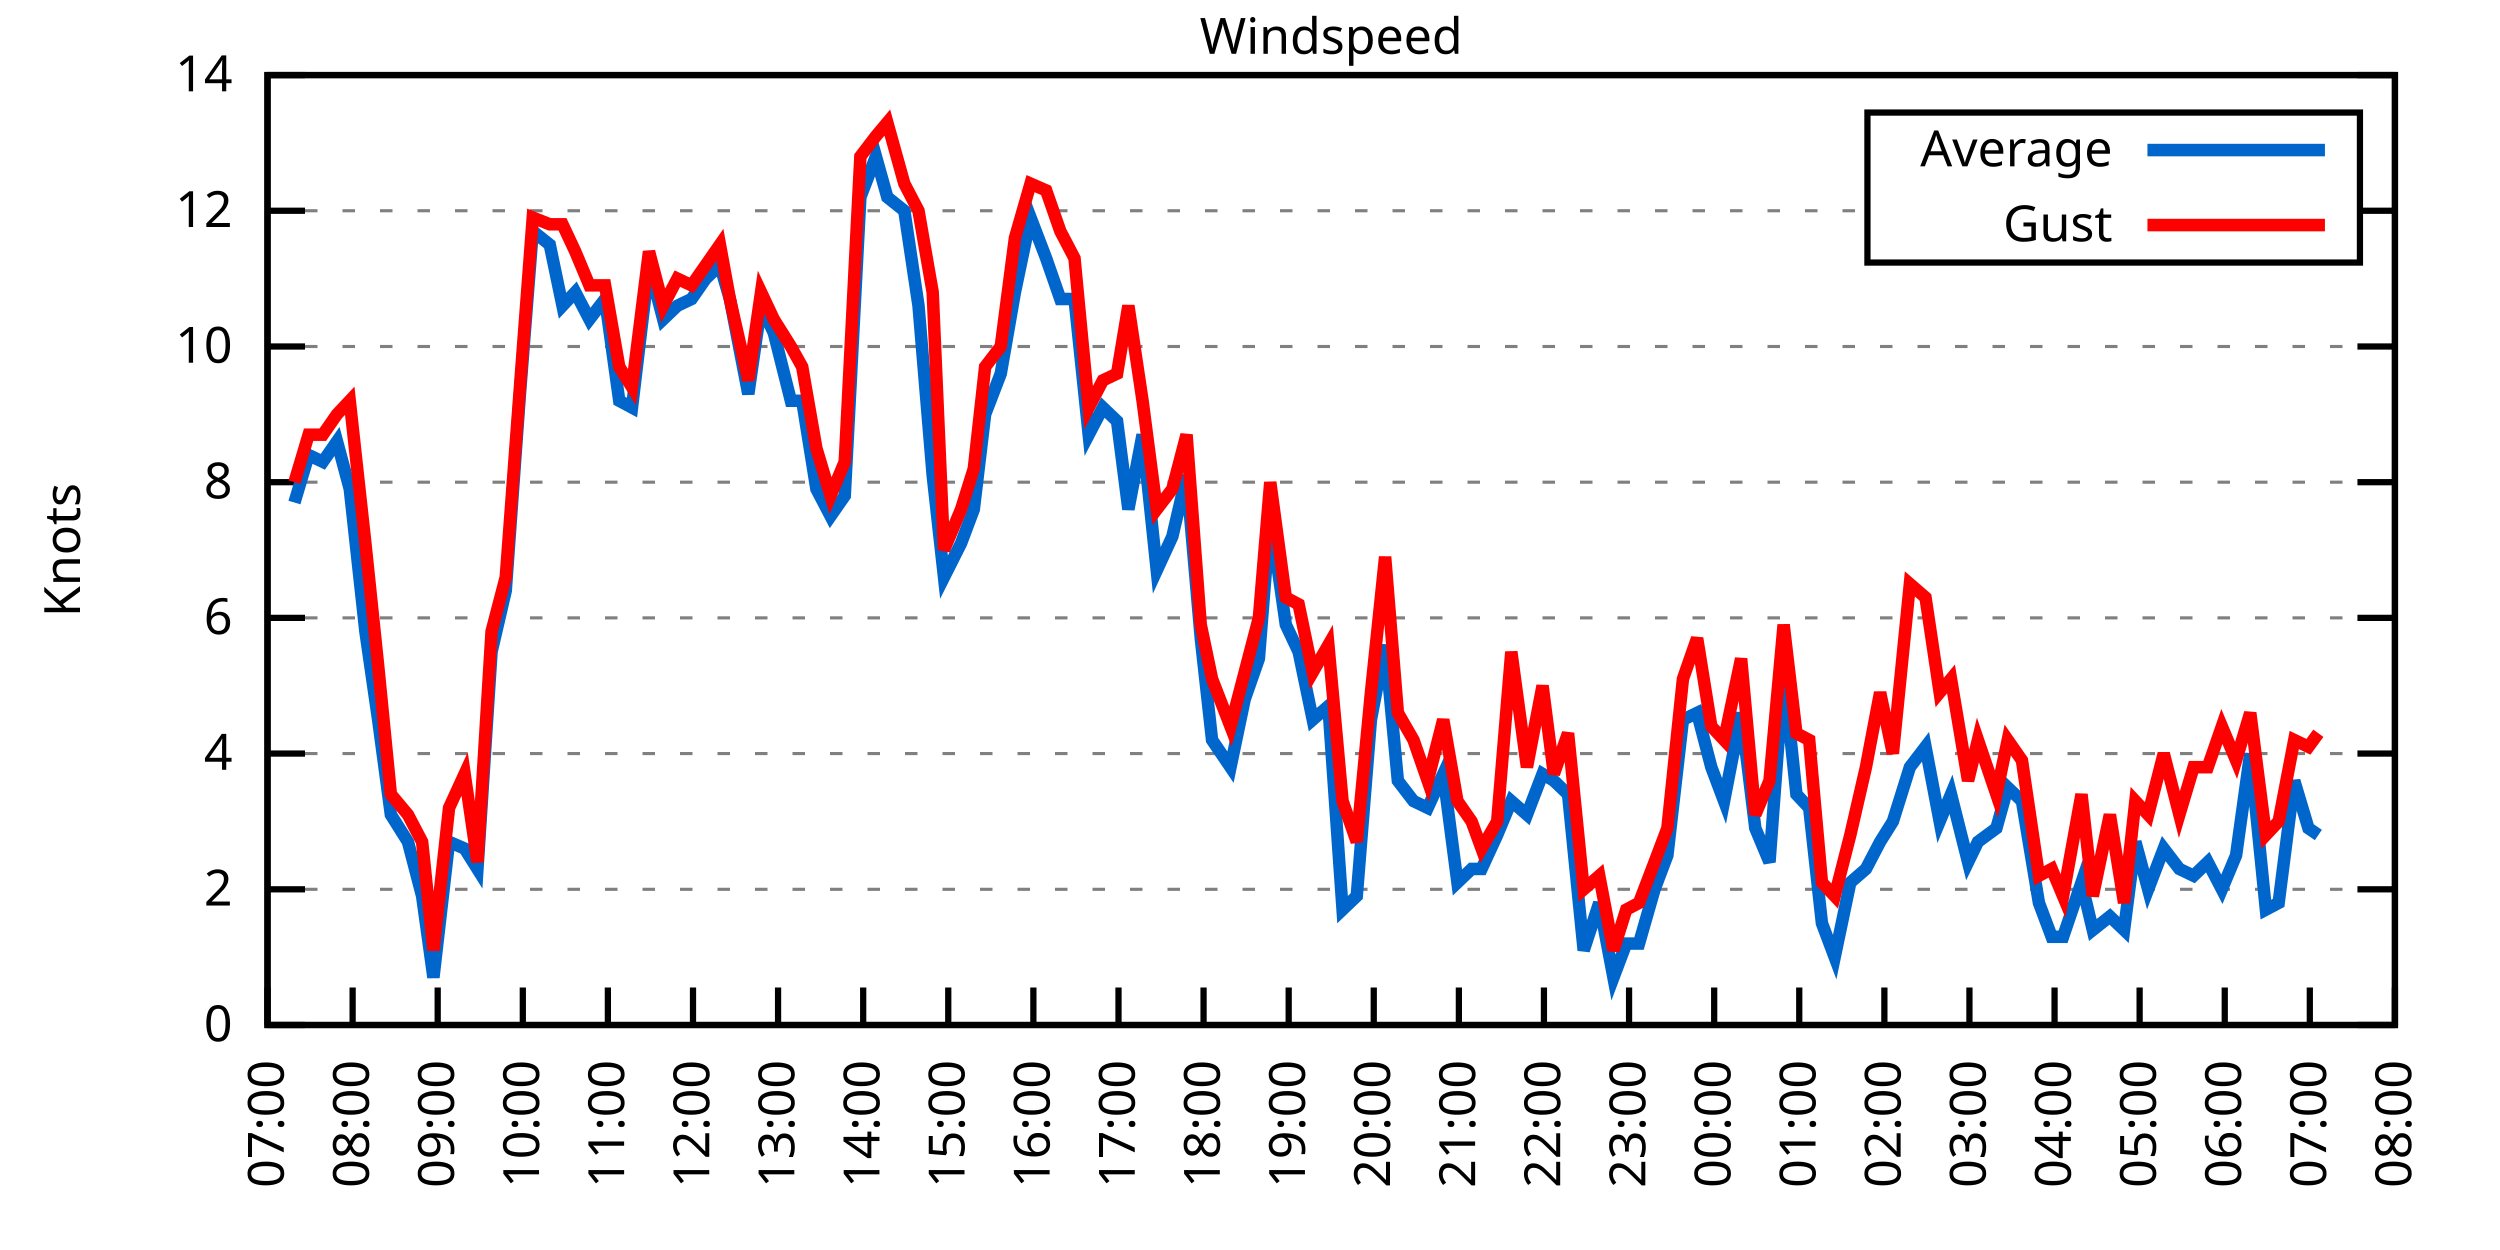
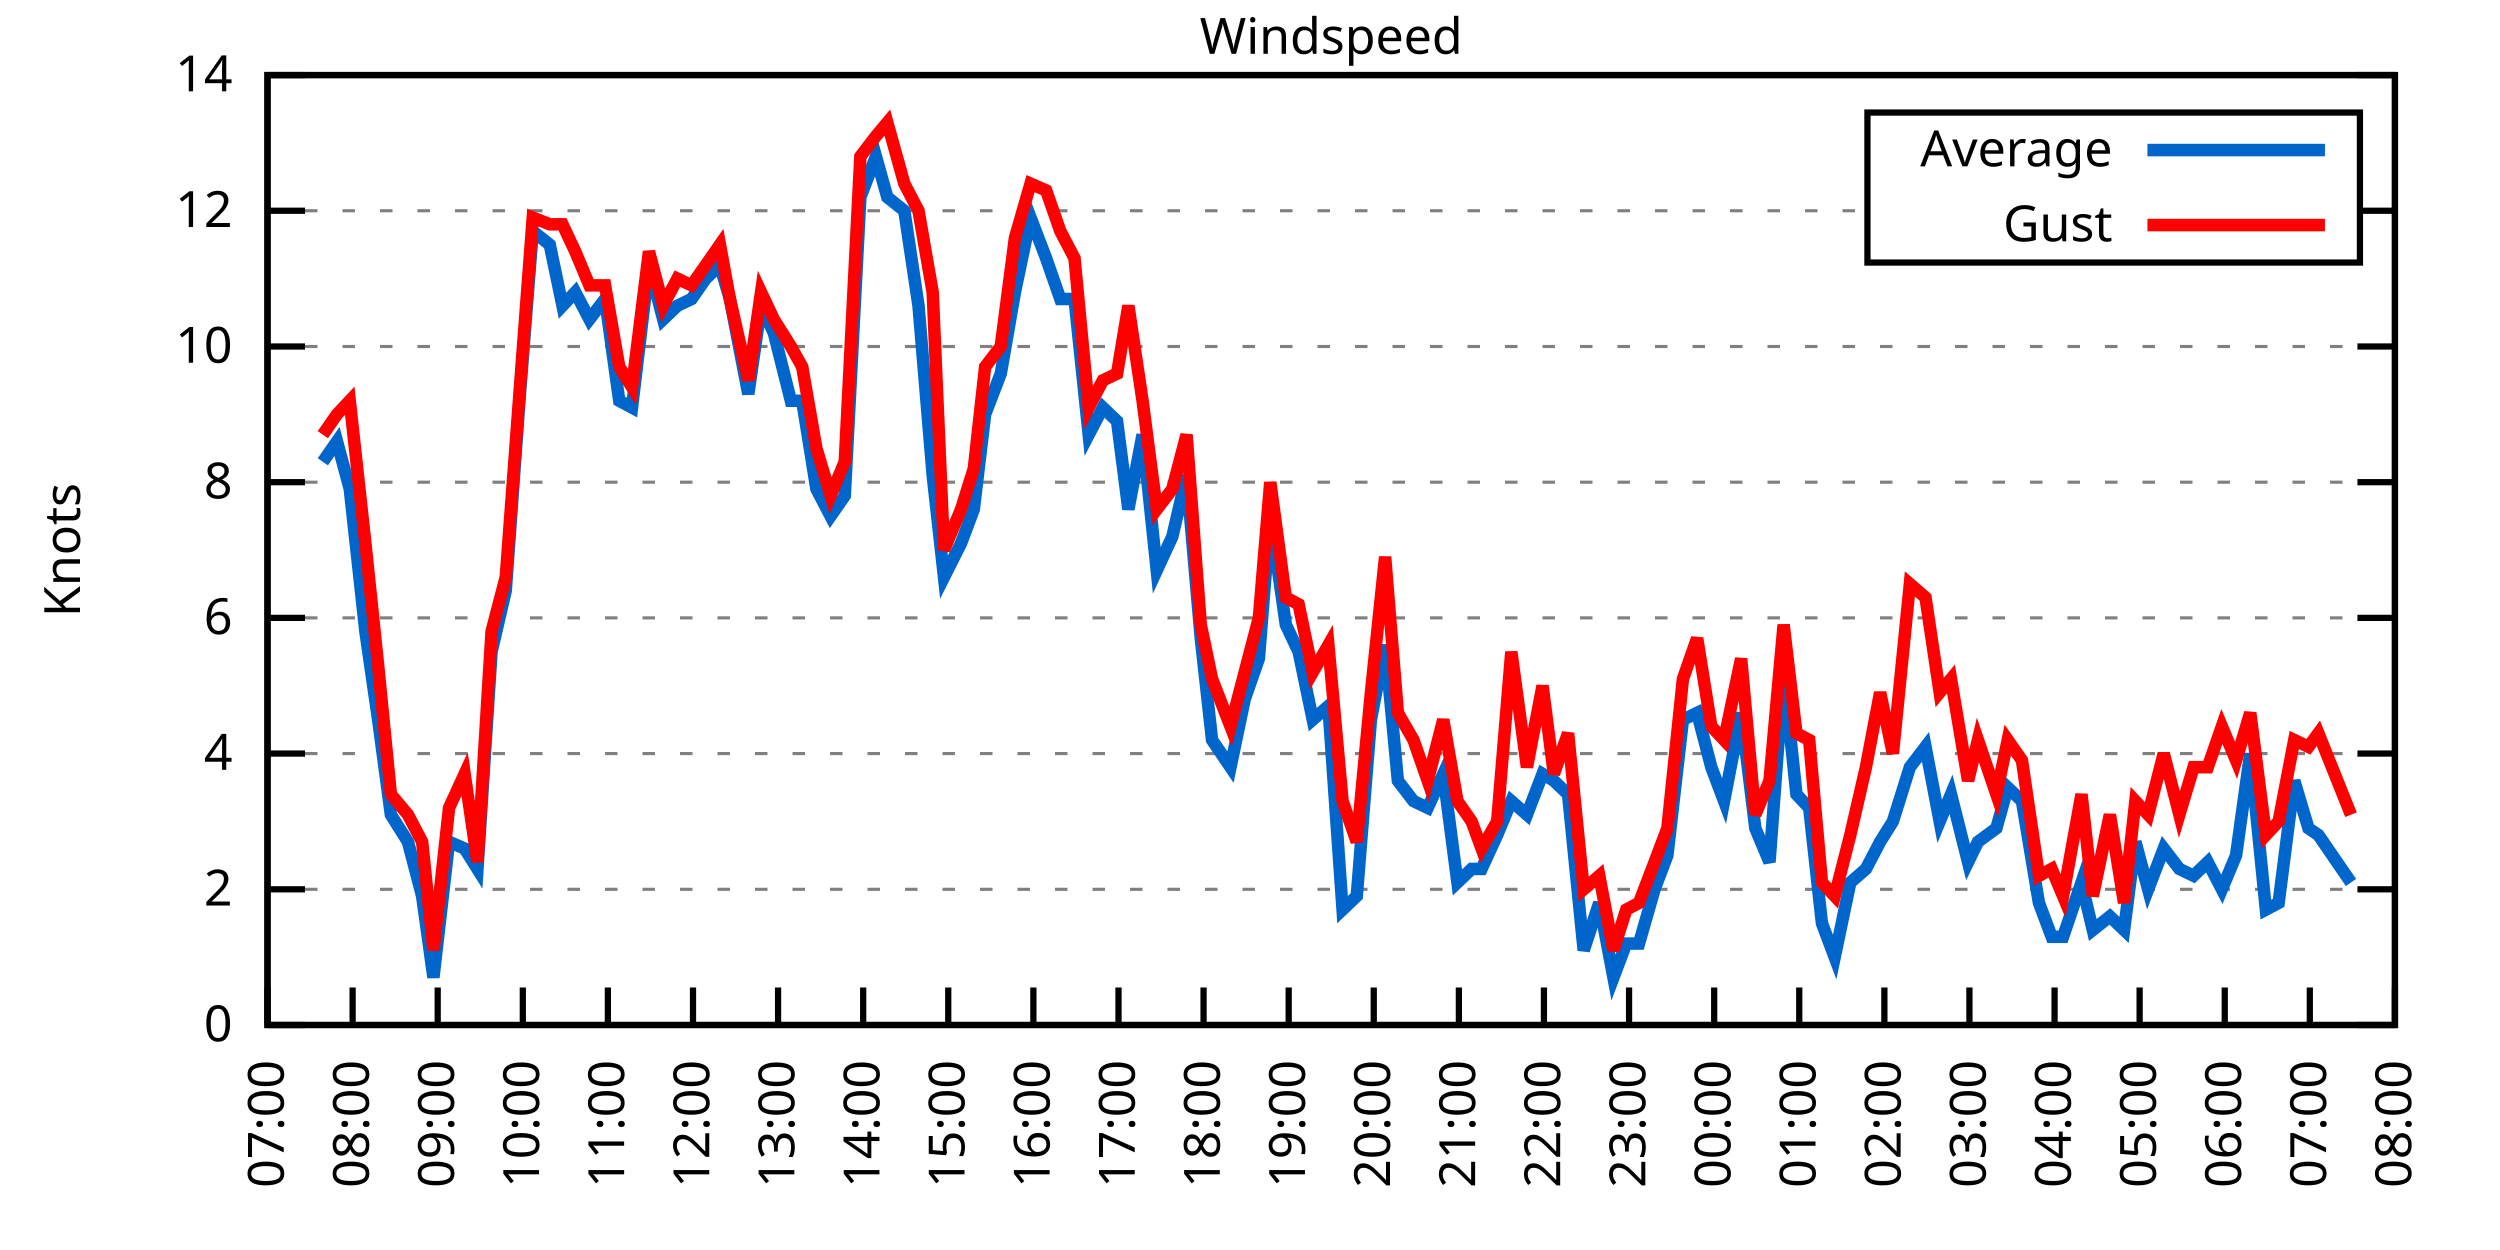
<svg xmlns="http://www.w3.org/2000/svg" xmlns:xlink="http://www.w3.org/1999/xlink" width="400" height="200" viewBox="0 0 400 200">
  <g id="gnuplot_canvas">
    <rect x="0" y="0" width="400" height="200" fill="none" />
    <defs>
      <circle id="gpDot" r="0.5" stroke-width="0.5" stroke="currentColor" />
      <path id="gpPt0" stroke-width="0.333" stroke="currentColor" d="M-1,0 h2 M0,-1 v2" />
      <path id="gpPt1" stroke-width="0.333" stroke="currentColor" d="M-1,-1 L1,1 M1,-1 L-1,1" />
      <path id="gpPt2" stroke-width="0.333" stroke="currentColor" d="M-1,0 L1,0 M0,-1 L0,1 M-1,-1 L1,1 M-1,1 L1,-1" />
      <rect id="gpPt3" stroke-width="0.333" stroke="currentColor" x="-1" y="-1" width="2" height="2" />
      <rect id="gpPt4" stroke-width="0.333" stroke="currentColor" fill="currentColor" x="-1" y="-1" width="2" height="2" />
      <circle id="gpPt5" stroke-width="0.333" stroke="currentColor" cx="0" cy="0" r="1" />
      <use xlink:href="#gpPt5" id="gpPt6" fill="currentColor" stroke="none" />
      <path id="gpPt7" stroke-width="0.333" stroke="currentColor" d="M0,-1.33 L-1.33,0.67 L1.33,0.67 z" />
      <use xlink:href="#gpPt7" id="gpPt8" fill="currentColor" stroke="none" />
      <use xlink:href="#gpPt7" id="gpPt9" stroke="currentColor" transform="rotate(180)" />
      <use xlink:href="#gpPt9" id="gpPt10" fill="currentColor" stroke="none" />
      <use xlink:href="#gpPt3" id="gpPt11" stroke="currentColor" transform="rotate(45)" />
      <use xlink:href="#gpPt11" id="gpPt12" fill="currentColor" stroke="none" />
      <path id="gpPt13" stroke-width="0.333" stroke="currentColor" d="M0,1.330 L1.265,0.411 L0.782,-1.067 L-0.782,-1.076 L-1.265,0.411 z" />
      <use xlink:href="#gpPt13" id="gpPt14" fill="currentColor" stroke="none" />
      <filter id="textbox" filterUnits="objectBoundingBox" x="0" y="0" height="1" width="1">
        <feFlood flood-color="white" flood-opacity="1" result="bgnd" />
        <feComposite in="SourceGraphic" in2="bgnd" operator="atop" />
      </filter>
      <filter id="greybox" filterUnits="objectBoundingBox" x="0" y="0" height="1" width="1">
        <feFlood flood-color="lightgrey" flood-opacity="1" result="grey" />
        <feComposite in="SourceGraphic" in2="grey" operator="atop" />
      </filter>
    </defs>
    <g fill="none" color="white" stroke="currentColor" stroke-width="1.00" stroke-linecap="butt" stroke-linejoin="miter">
</g>
    <g fill="none" color="black" stroke="currentColor" stroke-width="1.00" stroke-linecap="butt" stroke-linejoin="miter">
      <g stroke="none" shape-rendering="crispEdges">
        <polygon fill="rgb(255, 255, 255)" points="42.80,164.00 383.18,164.00 383.18,12.02 42.80,12.02 " />
      </g>
    </g>
    <g fill="none" color="black" stroke="currentColor" stroke-width="1.00" stroke-linecap="butt" stroke-linejoin="miter">
</g>
    <g fill="none" color="black" stroke="black" stroke-width="0.50" stroke-linecap="butt" stroke-linejoin="miter">
</g>
    <g fill="none" color="gray" stroke="currentColor" stroke-width="0.50" stroke-linecap="butt" stroke-linejoin="miter">
      <path stroke="gray" stroke-dasharray="2,4" class="gridline" d="M42.80,164.00 L383.19,164.00  " />
    </g>
    <g fill="none" color="gray" stroke="gray" stroke-width="1.00" stroke-linecap="butt" stroke-linejoin="miter">
</g>
    <g fill="none" color="black" stroke="currentColor" stroke-width="1.00" stroke-linecap="butt" stroke-linejoin="miter">
      <path stroke="black" d="M42.80,164.00 L48.80,164.00 M383.19,164.00 L377.19,164.00  " />
      <g transform="translate(37.20,166.60)" stroke="none" fill="black" font-family="Sans" font-size="8.00" text-anchor="end">
        <text>
          <tspan font-family="Sans"> 0</tspan>
        </text>
      </g>
    </g>
    <g fill="none" color="black" stroke="currentColor" stroke-width="1.00" stroke-linecap="butt" stroke-linejoin="miter">
</g>
    <g fill="none" color="black" stroke="black" stroke-width="0.50" stroke-linecap="butt" stroke-linejoin="miter">
</g>
    <g fill="none" color="gray" stroke="currentColor" stroke-width="0.50" stroke-linecap="butt" stroke-linejoin="miter">
      <path stroke="gray" stroke-dasharray="2,4" class="gridline" d="M42.80,142.29 L383.19,142.29  " />
    </g>
    <g fill="none" color="gray" stroke="gray" stroke-width="1.00" stroke-linecap="butt" stroke-linejoin="miter">
</g>
    <g fill="none" color="black" stroke="currentColor" stroke-width="1.00" stroke-linecap="butt" stroke-linejoin="miter">
      <path stroke="black" d="M42.80,142.29 L48.80,142.29 M383.19,142.29 L377.19,142.29  " />
      <g transform="translate(37.20,144.89)" stroke="none" fill="black" font-family="Sans" font-size="8.00" text-anchor="end">
        <text>
          <tspan font-family="Sans"> 2</tspan>
        </text>
      </g>
    </g>
    <g fill="none" color="black" stroke="currentColor" stroke-width="1.00" stroke-linecap="butt" stroke-linejoin="miter">
</g>
    <g fill="none" color="black" stroke="black" stroke-width="0.50" stroke-linecap="butt" stroke-linejoin="miter">
</g>
    <g fill="none" color="gray" stroke="currentColor" stroke-width="0.50" stroke-linecap="butt" stroke-linejoin="miter">
      <path stroke="gray" stroke-dasharray="2,4" class="gridline" d="M42.80,120.57 L383.19,120.57  " />
    </g>
    <g fill="none" color="gray" stroke="gray" stroke-width="1.00" stroke-linecap="butt" stroke-linejoin="miter">
</g>
    <g fill="none" color="black" stroke="currentColor" stroke-width="1.00" stroke-linecap="butt" stroke-linejoin="miter">
      <path stroke="black" d="M42.80,120.57 L48.80,120.57 M383.19,120.57 L377.19,120.57  " />
      <g transform="translate(37.20,123.17)" stroke="none" fill="black" font-family="Sans" font-size="8.00" text-anchor="end">
        <text>
          <tspan font-family="Sans"> 4</tspan>
        </text>
      </g>
    </g>
    <g fill="none" color="black" stroke="currentColor" stroke-width="1.00" stroke-linecap="butt" stroke-linejoin="miter">
</g>
    <g fill="none" color="black" stroke="black" stroke-width="0.50" stroke-linecap="butt" stroke-linejoin="miter">
</g>
    <g fill="none" color="gray" stroke="currentColor" stroke-width="0.50" stroke-linecap="butt" stroke-linejoin="miter">
      <path stroke="gray" stroke-dasharray="2,4" class="gridline" d="M42.80,98.86 L383.19,98.86  " />
    </g>
    <g fill="none" color="gray" stroke="gray" stroke-width="1.00" stroke-linecap="butt" stroke-linejoin="miter">
</g>
    <g fill="none" color="black" stroke="currentColor" stroke-width="1.00" stroke-linecap="butt" stroke-linejoin="miter">
      <path stroke="black" d="M42.80,98.86 L48.80,98.86 M383.19,98.86 L377.19,98.86  " />
      <g transform="translate(37.20,101.46)" stroke="none" fill="black" font-family="Sans" font-size="8.00" text-anchor="end">
        <text>
          <tspan font-family="Sans"> 6</tspan>
        </text>
      </g>
    </g>
    <g fill="none" color="black" stroke="currentColor" stroke-width="1.00" stroke-linecap="butt" stroke-linejoin="miter">
</g>
    <g fill="none" color="black" stroke="black" stroke-width="0.50" stroke-linecap="butt" stroke-linejoin="miter">
</g>
    <g fill="none" color="gray" stroke="currentColor" stroke-width="0.50" stroke-linecap="butt" stroke-linejoin="miter">
      <path stroke="gray" stroke-dasharray="2,4" class="gridline" d="M42.80,77.15 L383.19,77.15  " />
    </g>
    <g fill="none" color="gray" stroke="gray" stroke-width="1.00" stroke-linecap="butt" stroke-linejoin="miter">
</g>
    <g fill="none" color="black" stroke="currentColor" stroke-width="1.00" stroke-linecap="butt" stroke-linejoin="miter">
      <path stroke="black" d="M42.80,77.15 L48.80,77.15 M383.19,77.15 L377.19,77.15  " />
      <g transform="translate(37.20,79.75)" stroke="none" fill="black" font-family="Sans" font-size="8.00" text-anchor="end">
        <text>
          <tspan font-family="Sans"> 8</tspan>
        </text>
      </g>
    </g>
    <g fill="none" color="black" stroke="currentColor" stroke-width="1.00" stroke-linecap="butt" stroke-linejoin="miter">
</g>
    <g fill="none" color="black" stroke="black" stroke-width="0.50" stroke-linecap="butt" stroke-linejoin="miter">
</g>
    <g fill="none" color="gray" stroke="currentColor" stroke-width="0.50" stroke-linecap="butt" stroke-linejoin="miter">
      <path stroke="gray" stroke-dasharray="2,4" class="gridline" d="M42.80,55.44 L383.19,55.44  " />
    </g>
    <g fill="none" color="gray" stroke="gray" stroke-width="1.00" stroke-linecap="butt" stroke-linejoin="miter">
</g>
    <g fill="none" color="black" stroke="currentColor" stroke-width="1.00" stroke-linecap="butt" stroke-linejoin="miter">
      <path stroke="black" d="M42.80,55.44 L48.80,55.44 M383.19,55.44 L377.19,55.44  " />
      <g transform="translate(37.20,58.04)" stroke="none" fill="black" font-family="Sans" font-size="8.00" text-anchor="end">
        <text>
          <tspan font-family="Sans"> 10</tspan>
        </text>
      </g>
    </g>
    <g fill="none" color="black" stroke="currentColor" stroke-width="1.00" stroke-linecap="butt" stroke-linejoin="miter">
</g>
    <g fill="none" color="black" stroke="black" stroke-width="0.50" stroke-linecap="butt" stroke-linejoin="miter">
</g>
    <g fill="none" color="gray" stroke="currentColor" stroke-width="0.50" stroke-linecap="butt" stroke-linejoin="miter">
      <path stroke="gray" stroke-dasharray="2,4" class="gridline" d="M42.80,33.72 L298.79,33.72 M377.59,33.72 L383.19,33.72  " />
    </g>
    <g fill="none" color="gray" stroke="gray" stroke-width="1.00" stroke-linecap="butt" stroke-linejoin="miter">
</g>
    <g fill="none" color="black" stroke="currentColor" stroke-width="1.00" stroke-linecap="butt" stroke-linejoin="miter">
      <path stroke="black" d="M42.80,33.72 L48.80,33.72 M383.19,33.72 L377.19,33.72  " />
      <g transform="translate(37.20,36.32)" stroke="none" fill="black" font-family="Sans" font-size="8.00" text-anchor="end">
        <text>
          <tspan font-family="Sans"> 12</tspan>
        </text>
      </g>
    </g>
    <g fill="none" color="black" stroke="currentColor" stroke-width="1.00" stroke-linecap="butt" stroke-linejoin="miter">
</g>
    <g fill="none" color="black" stroke="black" stroke-width="0.50" stroke-linecap="butt" stroke-linejoin="miter">
</g>
    <g fill="none" color="gray" stroke="currentColor" stroke-width="0.50" stroke-linecap="butt" stroke-linejoin="miter">
      <path stroke="gray" stroke-dasharray="2,4" class="gridline" d="M42.80,12.01 L383.19,12.01  " />
    </g>
    <g fill="none" color="gray" stroke="gray" stroke-width="1.00" stroke-linecap="butt" stroke-linejoin="miter">
</g>
    <g fill="none" color="black" stroke="currentColor" stroke-width="1.00" stroke-linecap="butt" stroke-linejoin="miter">
      <path stroke="black" d="M42.80,12.01 L48.80,12.01 M383.19,12.01 L377.19,12.01  " />
      <g transform="translate(37.20,14.61)" stroke="none" fill="black" font-family="Sans" font-size="8.00" text-anchor="end">
        <text>
          <tspan font-family="Sans"> 14</tspan>
        </text>
      </g>
    </g>
    <g fill="none" color="black" stroke="currentColor" stroke-width="1.00" stroke-linecap="butt" stroke-linejoin="miter">
      <path stroke="black" d="M42.80,164.00 L42.80,158.00  " />
      <g transform="translate(45.40,169.60) rotate(270.00)" stroke="none" fill="black" font-family="Sans" font-size="8.00" text-anchor="end">
        <text>
          <tspan font-family="Sans">07:00</tspan>
        </text>
      </g>
    </g>
    <g fill="none" color="black" stroke="currentColor" stroke-width="1.00" stroke-linecap="butt" stroke-linejoin="miter">
      <path stroke="black" d="M56.42,164.00 L56.42,158.00  " />
      <g transform="translate(59.02,169.60) rotate(270.00)" stroke="none" fill="black" font-family="Sans" font-size="8.00" text-anchor="end">
        <text>
          <tspan font-family="Sans">08:00</tspan>
        </text>
      </g>
    </g>
    <g fill="none" color="black" stroke="currentColor" stroke-width="1.00" stroke-linecap="butt" stroke-linejoin="miter">
      <path stroke="black" d="M70.03,164.00 L70.03,158.00  " />
      <g transform="translate(72.63,169.60) rotate(270.00)" stroke="none" fill="black" font-family="Sans" font-size="8.00" text-anchor="end">
        <text>
          <tspan font-family="Sans">09:00</tspan>
        </text>
      </g>
    </g>
    <g fill="none" color="black" stroke="currentColor" stroke-width="1.00" stroke-linecap="butt" stroke-linejoin="miter">
      <path stroke="black" d="M83.65,164.00 L83.65,158.00  " />
      <g transform="translate(86.25,169.60) rotate(270.00)" stroke="none" fill="black" font-family="Sans" font-size="8.00" text-anchor="end">
        <text>
          <tspan font-family="Sans">10:00</tspan>
        </text>
      </g>
    </g>
    <g fill="none" color="black" stroke="currentColor" stroke-width="1.00" stroke-linecap="butt" stroke-linejoin="miter">
      <path stroke="black" d="M97.26,164.00 L97.26,158.00  " />
      <g transform="translate(99.86,169.60) rotate(270.00)" stroke="none" fill="black" font-family="Sans" font-size="8.00" text-anchor="end">
        <text>
          <tspan font-family="Sans">11:00</tspan>
        </text>
      </g>
    </g>
    <g fill="none" color="black" stroke="currentColor" stroke-width="1.00" stroke-linecap="butt" stroke-linejoin="miter">
      <path stroke="black" d="M110.88,164.00 L110.88,158.00  " />
      <g transform="translate(113.48,169.60) rotate(270.00)" stroke="none" fill="black" font-family="Sans" font-size="8.00" text-anchor="end">
        <text>
          <tspan font-family="Sans">12:00</tspan>
        </text>
      </g>
    </g>
    <g fill="none" color="black" stroke="currentColor" stroke-width="1.00" stroke-linecap="butt" stroke-linejoin="miter">
      <path stroke="black" d="M124.49,164.00 L124.49,158.00  " />
      <g transform="translate(127.09,169.60) rotate(270.00)" stroke="none" fill="black" font-family="Sans" font-size="8.00" text-anchor="end">
        <text>
          <tspan font-family="Sans">13:00</tspan>
        </text>
      </g>
    </g>
    <g fill="none" color="black" stroke="currentColor" stroke-width="1.00" stroke-linecap="butt" stroke-linejoin="miter">
      <path stroke="black" d="M138.11,164.00 L138.11,158.00  " />
      <g transform="translate(140.71,169.60) rotate(270.00)" stroke="none" fill="black" font-family="Sans" font-size="8.00" text-anchor="end">
        <text>
          <tspan font-family="Sans">14:00</tspan>
        </text>
      </g>
    </g>
    <g fill="none" color="black" stroke="currentColor" stroke-width="1.00" stroke-linecap="butt" stroke-linejoin="miter">
      <path stroke="black" d="M151.72,164.00 L151.72,158.00  " />
      <g transform="translate(154.32,169.60) rotate(270.00)" stroke="none" fill="black" font-family="Sans" font-size="8.00" text-anchor="end">
        <text>
          <tspan font-family="Sans">15:00</tspan>
        </text>
      </g>
    </g>
    <g fill="none" color="black" stroke="currentColor" stroke-width="1.00" stroke-linecap="butt" stroke-linejoin="miter">
      <path stroke="black" d="M165.34,164.00 L165.34,158.00  " />
      <g transform="translate(167.94,169.60) rotate(270.00)" stroke="none" fill="black" font-family="Sans" font-size="8.00" text-anchor="end">
        <text>
          <tspan font-family="Sans">16:00</tspan>
        </text>
      </g>
    </g>
    <g fill="none" color="black" stroke="currentColor" stroke-width="1.00" stroke-linecap="butt" stroke-linejoin="miter">
      <path stroke="black" d="M178.96,164.00 L178.96,158.00  " />
      <g transform="translate(181.56,169.60) rotate(270.00)" stroke="none" fill="black" font-family="Sans" font-size="8.00" text-anchor="end">
        <text>
          <tspan font-family="Sans">17:00</tspan>
        </text>
      </g>
    </g>
    <g fill="none" color="black" stroke="currentColor" stroke-width="1.00" stroke-linecap="butt" stroke-linejoin="miter">
      <path stroke="black" d="M192.57,164.00 L192.57,158.00  " />
      <g transform="translate(195.17,169.60) rotate(270.00)" stroke="none" fill="black" font-family="Sans" font-size="8.00" text-anchor="end">
        <text>
          <tspan font-family="Sans">18:00</tspan>
        </text>
      </g>
    </g>
    <g fill="none" color="black" stroke="currentColor" stroke-width="1.00" stroke-linecap="butt" stroke-linejoin="miter">
      <path stroke="black" d="M206.19,164.00 L206.19,158.00  " />
      <g transform="translate(208.79,169.60) rotate(270.00)" stroke="none" fill="black" font-family="Sans" font-size="8.00" text-anchor="end">
        <text>
          <tspan font-family="Sans">19:00</tspan>
        </text>
      </g>
    </g>
    <g fill="none" color="black" stroke="currentColor" stroke-width="1.00" stroke-linecap="butt" stroke-linejoin="miter">
      <path stroke="black" d="M219.80,164.00 L219.80,158.00  " />
      <g transform="translate(222.40,169.60) rotate(270.00)" stroke="none" fill="black" font-family="Sans" font-size="8.00" text-anchor="end">
        <text>
          <tspan font-family="Sans">20:00</tspan>
        </text>
      </g>
    </g>
    <g fill="none" color="black" stroke="currentColor" stroke-width="1.00" stroke-linecap="butt" stroke-linejoin="miter">
      <path stroke="black" d="M233.42,164.00 L233.42,158.00  " />
      <g transform="translate(236.02,169.60) rotate(270.00)" stroke="none" fill="black" font-family="Sans" font-size="8.00" text-anchor="end">
        <text>
          <tspan font-family="Sans">21:00</tspan>
        </text>
      </g>
    </g>
    <g fill="none" color="black" stroke="currentColor" stroke-width="1.00" stroke-linecap="butt" stroke-linejoin="miter">
      <path stroke="black" d="M247.03,164.00 L247.03,158.00  " />
      <g transform="translate(249.63,169.60) rotate(270.00)" stroke="none" fill="black" font-family="Sans" font-size="8.00" text-anchor="end">
        <text>
          <tspan font-family="Sans">22:00</tspan>
        </text>
      </g>
    </g>
    <g fill="none" color="black" stroke="currentColor" stroke-width="1.00" stroke-linecap="butt" stroke-linejoin="miter">
      <path stroke="black" d="M260.65,164.00 L260.65,158.00  " />
      <g transform="translate(263.25,169.60) rotate(270.00)" stroke="none" fill="black" font-family="Sans" font-size="8.00" text-anchor="end">
        <text>
          <tspan font-family="Sans">23:00</tspan>
        </text>
      </g>
    </g>
    <g fill="none" color="black" stroke="currentColor" stroke-width="1.00" stroke-linecap="butt" stroke-linejoin="miter">
      <path stroke="black" d="M274.27,164.00 L274.27,158.00  " />
      <g transform="translate(276.87,169.60) rotate(270.00)" stroke="none" fill="black" font-family="Sans" font-size="8.00" text-anchor="end">
        <text>
          <tspan font-family="Sans">00:00</tspan>
        </text>
      </g>
    </g>
    <g fill="none" color="black" stroke="currentColor" stroke-width="1.00" stroke-linecap="butt" stroke-linejoin="miter">
      <path stroke="black" d="M287.88,164.00 L287.88,158.00  " />
      <g transform="translate(290.48,169.60) rotate(270.00)" stroke="none" fill="black" font-family="Sans" font-size="8.00" text-anchor="end">
        <text>
          <tspan font-family="Sans">01:00</tspan>
        </text>
      </g>
    </g>
    <g fill="none" color="black" stroke="currentColor" stroke-width="1.00" stroke-linecap="butt" stroke-linejoin="miter">
      <path stroke="black" d="M301.50,164.00 L301.50,158.00  " />
      <g transform="translate(304.10,169.60) rotate(270.00)" stroke="none" fill="black" font-family="Sans" font-size="8.00" text-anchor="end">
        <text>
          <tspan font-family="Sans">02:00</tspan>
        </text>
      </g>
    </g>
    <g fill="none" color="black" stroke="currentColor" stroke-width="1.00" stroke-linecap="butt" stroke-linejoin="miter">
      <path stroke="black" d="M315.11,164.00 L315.11,158.00  " />
      <g transform="translate(317.71,169.60) rotate(270.00)" stroke="none" fill="black" font-family="Sans" font-size="8.00" text-anchor="end">
        <text>
          <tspan font-family="Sans">03:00</tspan>
        </text>
      </g>
    </g>
    <g fill="none" color="black" stroke="currentColor" stroke-width="1.00" stroke-linecap="butt" stroke-linejoin="miter">
      <path stroke="black" d="M328.73,164.00 L328.73,158.00  " />
      <g transform="translate(331.33,169.60) rotate(270.00)" stroke="none" fill="black" font-family="Sans" font-size="8.00" text-anchor="end">
        <text>
          <tspan font-family="Sans">04:00</tspan>
        </text>
      </g>
    </g>
    <g fill="none" color="black" stroke="currentColor" stroke-width="1.00" stroke-linecap="butt" stroke-linejoin="miter">
      <path stroke="black" d="M342.34,164.00 L342.34,158.00  " />
      <g transform="translate(344.94,169.60) rotate(270.00)" stroke="none" fill="black" font-family="Sans" font-size="8.00" text-anchor="end">
        <text>
          <tspan font-family="Sans">05:00</tspan>
        </text>
      </g>
    </g>
    <g fill="none" color="black" stroke="currentColor" stroke-width="1.00" stroke-linecap="butt" stroke-linejoin="miter">
      <path stroke="black" d="M355.96,164.00 L355.96,158.00  " />
      <g transform="translate(358.56,169.60) rotate(270.00)" stroke="none" fill="black" font-family="Sans" font-size="8.00" text-anchor="end">
        <text>
          <tspan font-family="Sans">06:00</tspan>
        </text>
      </g>
    </g>
    <g fill="none" color="black" stroke="currentColor" stroke-width="1.00" stroke-linecap="butt" stroke-linejoin="miter">
      <path stroke="black" d="M369.57,164.00 L369.57,158.00  " />
      <g transform="translate(372.17,169.60) rotate(270.00)" stroke="none" fill="black" font-family="Sans" font-size="8.00" text-anchor="end">
        <text>
          <tspan font-family="Sans">07:00</tspan>
        </text>
      </g>
    </g>
    <g fill="none" color="black" stroke="currentColor" stroke-width="1.00" stroke-linecap="butt" stroke-linejoin="miter">
      <path stroke="black" d="M383.19,164.00 L383.19,158.00  " />
      <g transform="translate(385.79,169.60) rotate(270.00)" stroke="none" fill="black" font-family="Sans" font-size="8.00" text-anchor="end">
        <text>
          <tspan font-family="Sans">08:00</tspan>
        </text>
      </g>
    </g>
    <g fill="none" color="black" stroke="currentColor" stroke-width="1.00" stroke-linecap="butt" stroke-linejoin="miter">
</g>
    <g fill="none" color="black" stroke="currentColor" stroke-width="1.00" stroke-linecap="butt" stroke-linejoin="miter">
      <path stroke="black" d="M42.80,12.01 L42.80,164.00 L383.19,164.00 L383.19,12.01 L42.80,12.01 Z  " />
    </g>
    <g fill="none" color="black" stroke="currentColor" stroke-width="1.00" stroke-linecap="butt" stroke-linejoin="miter">
</g>
    <g fill="none" color="black" stroke="currentColor" stroke-width="1.00" stroke-linecap="butt" stroke-linejoin="miter">
      <path stroke="black" d="M298.79,42.01 L298.79,18.01 L377.59,18.01 L377.59,42.01 L298.79,42.01 Z  " />
    </g>
    <g id="Windspeed_plot_1">
      <g fill="none" color="white" stroke="black" stroke-width="2.00" stroke-linecap="butt" stroke-linejoin="miter">
</g>
      <g fill="none" color="black" stroke="currentColor" stroke-width="2.00" stroke-linecap="butt" stroke-linejoin="miter">
        <g transform="translate(337.99,26.61)" stroke="none" fill="black" font-family="Sans" font-size="8.00" text-anchor="end">
          <text>
            <tspan font-family="Sans">Average</tspan>
          </text>
        </g>
      </g>
      <g fill="none" color="black" stroke="currentColor" stroke-width="2.00" stroke-linecap="butt" stroke-linejoin="miter">
-         <path stroke="rgb(  0, 102, 204)" d="M343.59,24.01 L371.99,24.01 M47.11,80.41 L49.38,72.81 L51.65,73.89 L53.92,70.63 L55.96,78.23 L58.46,101.03   L60.50,115.15 L62.54,130.35 L65.27,134.69 L67.54,143.37 L69.35,156.40 L71.85,134.69 L74.34,135.77 L76.39,139.03   L78.65,104.29 L80.92,94.52 L83.19,63.04 L85.24,36.98 L87.96,39.15 L90.00,48.92 L92.04,46.75 L94.31,51.09   L96.81,47.84 L99.08,64.12 L101.12,65.21 L103.84,42.41 L106.11,51.09 L108.38,48.92 L110.65,47.84 L112.92,44.58   L115.19,42.41 L116.78,47.84 L119.73,63.04 L121.77,48.92 L123.81,53.26 L126.54,64.12 L128.35,64.12 L130.62,78.23   L132.89,82.58 L135.16,79.32 L137.66,31.55 L140.15,25.04 L141.97,31.55 L144.69,33.72 L146.96,48.92 L149.23,76.06   L151.04,92.35 L153.77,86.92 L155.81,81.49 L157.62,66.29 L160.12,59.78 L162.39,46.75 L164.89,34.81 L167.38,41.32   L169.65,47.84 L171.92,47.84 L174.19,69.55 L176.46,65.21 L178.73,67.38 L180.54,81.49 L182.81,69.55 L185.08,91.26   L187.58,85.83 L189.85,76.06 L192.12,102.12 L193.93,118.40 L196.88,122.75 L199.15,111.89 L201.42,105.38 L203.24,82.58   L205.73,99.95 L207.78,104.29 L210.04,115.15 L212.54,112.97 L214.81,145.54 L217.08,143.37 L219.35,115.15 L221.62,103.20   L223.66,124.92 L226.16,128.17 L228.43,129.26 L230.92,123.83 L233.19,141.20 L235.46,139.03 L237.05,139.03 L239.55,133.60   L241.81,128.17 L244.31,130.35 L246.81,123.83 L248.62,124.92 L250.89,127.09 L253.39,152.06 L255.88,144.46 L258.15,156.40   L260.20,150.97 L262.24,150.97 L264.73,142.29 L266.78,136.86 L269.27,115.15 L271.54,114.06 L273.81,122.75 L275.85,128.17   L278.58,114.06 L280.85,132.52 L283.12,137.94 L285.38,107.55 L287.43,127.09 L289.47,129.26 L291.51,147.72 L293.55,153.14   L296.05,141.20 L298.55,139.03 L300.82,134.69 L302.86,131.43 L305.58,122.75 L308.08,119.49 L310.35,131.43 L312.16,127.09   L314.89,137.94 L316.47,134.69 L319.42,132.52 L321.24,126.00 L323.51,128.17 L326.23,144.46 L328.27,149.89 L330.09,149.89   L333.04,141.20 L334.85,148.80 L337.58,146.63 L339.85,148.80 L341.66,134.69 L343.70,142.29 L346.20,135.77 L348.70,139.03   L350.97,140.12 L353.24,137.94 L355.50,142.29 L357.77,136.86 L360.04,120.57 L362.54,145.54 L364.58,144.46 L367.08,124.92   L369.35,132.52 L370.94,133.60  " />
+         <path stroke="rgb(  0, 102, 204)" d="M343.59,24.01 L371.99,24.01 M51.65,73.89 L53.92,70.63 L55.96,78.23 L58.46,101.03 L60.50,115.15 L62.54,130.35   L65.27,134.69 L67.54,143.37 L69.35,156.40 L71.85,134.69 L74.34,135.77 L76.39,139.03 L78.65,104.29 L80.92,94.52   L83.19,63.04 L85.24,36.98 L87.96,39.15 L90.00,48.92 L92.04,46.75 L94.31,51.09 L96.81,47.84 L99.08,64.12   L101.12,65.21 L103.84,42.41 L106.11,51.09 L108.38,48.92 L110.65,47.84 L112.92,44.58 L115.19,42.41 L116.78,47.84   L119.73,63.04 L121.77,48.92 L123.81,53.26 L126.54,64.12 L128.35,64.12 L130.62,78.23 L132.89,82.58 L135.16,79.32   L137.66,31.55 L140.15,25.04 L141.97,31.55 L144.69,33.72 L146.96,48.92 L149.23,76.06 L151.04,92.35 L153.77,86.92   L155.81,81.49 L157.62,66.29 L160.12,59.78 L162.39,46.75 L164.89,34.81 L167.38,41.32 L169.65,47.84 L171.92,47.84   L174.19,69.55 L176.46,65.21 L178.73,67.38 L180.54,81.49 L182.81,69.55 L185.08,91.26 L187.58,85.83 L189.85,76.06   L192.12,102.12 L193.93,118.40 L196.88,122.75 L199.15,111.89 L201.42,105.38 L203.24,82.58 L205.73,99.95 L207.78,104.29   L210.04,115.15 L212.54,112.97 L214.81,145.54 L217.08,143.37 L219.35,115.15 L221.62,103.20 L223.66,124.92 L226.16,128.17   L228.43,129.26 L230.92,123.83 L233.19,141.20 L235.46,139.03 L237.05,139.03 L239.55,133.60 L241.81,128.17 L244.31,130.35   L246.81,123.83 L248.62,124.92 L250.89,127.09 L253.39,152.06 L255.88,144.46 L258.15,156.40 L260.20,150.97 L262.24,150.97   L264.73,142.29 L266.78,136.86 L269.27,115.15 L271.54,114.06 L273.81,122.75 L275.85,128.17 L278.58,114.06 L280.85,132.52   L283.12,137.94 L285.38,107.55 L287.43,127.09 L289.47,129.26 L291.51,147.72 L293.55,153.14 L296.05,141.20 L298.55,139.03   L300.82,134.69 L302.86,131.43 L305.58,122.75 L308.08,119.49 L310.35,131.43 L312.16,127.09 L314.89,137.94 L316.47,134.69   L319.42,132.52 L321.24,126.00 L323.51,128.17 L326.23,144.46 L328.27,149.89 L330.09,149.89 L333.04,141.20 L334.85,148.80   L337.58,146.63 L339.85,148.80 L341.66,134.69 L343.70,142.29 L346.20,135.77 L348.70,139.03 L350.97,140.12 L353.24,137.94   L355.50,142.29 L357.77,136.86 L360.04,120.57 L362.54,145.54 L364.58,144.46 L367.08,124.92 L369.35,132.52 L370.94,133.60   L376.16,141.20  " />
      </g>
    </g>
    <g id="Windspeed_plot_2">
      <g fill="none" color="black" stroke="currentColor" stroke-width="2.00" stroke-linecap="butt" stroke-linejoin="miter">
        <g transform="translate(337.99,38.61)" stroke="none" fill="black" font-family="Sans" font-size="8.00" text-anchor="end">
          <text>
            <tspan font-family="Sans">Gust</tspan>
          </text>
        </g>
      </g>
      <g fill="none" color="black" stroke="currentColor" stroke-width="2.00" stroke-linecap="butt" stroke-linejoin="miter">
-         <path stroke="rgb(255,   0,   0)" d="M343.59,36.01 L371.99,36.01 M47.11,77.15 L49.38,69.55 L51.65,69.55 L53.92,66.29 L55.96,64.12 L58.46,86.92   L60.50,106.46 L62.54,127.09 L65.27,130.35 L67.54,134.69 L69.35,152.06 L71.85,129.26 L74.34,123.83 L76.39,137.94   L78.65,101.03 L80.92,92.35 L83.19,61.95 L85.24,34.81 L87.96,35.89 L90.00,35.89 L92.04,40.24 L94.31,45.66   L96.81,45.66 L99.08,58.69 L101.12,61.95 L103.84,40.24 L106.11,48.92 L108.38,44.58 L110.65,45.66 L112.92,42.41   L115.19,39.15 L116.78,47.84 L119.73,60.86 L121.77,46.75 L123.81,51.09 L126.54,55.44 L128.35,58.69 L130.62,71.72   L132.89,79.32 L135.16,73.89 L137.66,25.04 L140.15,21.78 L141.97,19.61 L144.69,29.38 L146.96,33.72 L149.23,46.75   L151.04,88.00 L153.77,81.49 L155.81,74.98 L157.62,58.69 L160.12,55.44 L162.39,38.07 L164.89,29.38 L167.38,30.47   L169.65,36.98 L171.92,41.32 L174.19,65.21 L176.46,60.86 L178.73,59.78 L180.54,48.92 L182.81,64.12 L185.08,81.49   L187.58,78.23 L189.85,69.55 L192.12,99.95 L193.93,108.63 L196.88,116.23 L199.15,107.55 L201.42,98.86 L203.24,77.15   L205.73,95.60 L207.78,96.69 L210.04,107.55 L212.54,103.20 L214.81,128.17 L217.08,134.69 L219.35,110.80 L221.62,89.09   L223.66,114.06 L226.16,118.40 L228.43,124.92 L230.92,115.15 L233.19,128.17 L235.46,131.43 L237.05,135.77 L239.55,131.43   L241.81,104.29 L244.31,122.75 L246.81,109.72 L248.62,123.83 L250.89,117.32 L253.39,142.29 L255.88,140.12 L258.15,152.06   L260.20,145.54 L262.24,144.46 L264.73,137.94 L266.78,132.52 L269.27,108.63 L271.54,102.12 L273.81,116.23 L275.85,118.40   L278.58,105.38 L280.85,130.35 L283.12,124.92 L285.38,99.95 L287.43,117.32 L289.47,118.40 L291.51,141.20 L293.55,143.37   L296.05,133.60 L298.55,122.75 L300.82,110.80 L302.86,120.57 L305.58,93.43 L308.08,95.60 L310.35,110.80 L312.16,108.63   L314.89,124.92 L316.47,118.40 L319.42,127.09 L321.24,118.40 L323.51,121.66 L326.23,140.12 L328.27,139.03 L330.09,143.37   L333.04,127.09 L334.85,143.37 L337.58,130.35 L339.85,144.46 L341.66,128.17 L343.70,130.35 L346.20,120.57 L348.70,130.35   L350.97,122.75 L353.24,122.75 L355.50,116.23 L357.77,121.66 L360.04,114.06 L362.54,133.60 L364.58,131.43 L367.08,118.40   L369.35,119.49 L370.94,117.32  " />
+         <path stroke="rgb(255,   0,   0)" d="M343.59,36.01 L371.99,36.01 M51.65,69.55 L53.92,66.29 L55.96,64.12 L58.46,86.92 L60.50,106.46 L62.54,127.09   L65.27,130.35 L67.54,134.69 L69.35,152.06 L71.85,129.26 L74.34,123.83 L76.39,137.94 L78.65,101.03 L80.92,92.35   L83.19,61.95 L85.24,34.81 L87.96,35.89 L90.00,35.89 L92.04,40.24 L94.31,45.66 L96.81,45.66 L99.08,58.69   L101.12,61.95 L103.84,40.24 L106.11,48.92 L108.38,44.58 L110.65,45.66 L112.92,42.41 L115.19,39.15 L116.78,47.84   L119.73,60.86 L121.77,46.75 L123.81,51.09 L126.54,55.44 L128.35,58.69 L130.62,71.72 L132.89,79.32 L135.16,73.89   L137.66,25.04 L140.15,21.78 L141.97,19.61 L144.69,29.38 L146.96,33.72 L149.23,46.75 L151.04,88.00 L153.77,81.49   L155.81,74.98 L157.62,58.69 L160.12,55.44 L162.39,38.07 L164.89,29.38 L167.38,30.47 L169.65,36.98 L171.92,41.32   L174.19,65.21 L176.46,60.86 L178.73,59.78 L180.54,48.92 L182.81,64.12 L185.08,81.49 L187.58,78.23 L189.85,69.55   L192.12,99.95 L193.93,108.63 L196.88,116.23 L199.15,107.55 L201.42,98.86 L203.24,77.15 L205.73,95.60 L207.78,96.69   L210.04,107.55 L212.54,103.20 L214.81,128.17 L217.08,134.69 L219.35,110.80 L221.62,89.09 L223.66,114.06 L226.16,118.40   L228.43,124.92 L230.92,115.15 L233.19,128.17 L235.46,131.43 L237.05,135.77 L239.55,131.43 L241.81,104.29 L244.31,122.75   L246.81,109.72 L248.62,123.83 L250.89,117.32 L253.39,142.29 L255.88,140.12 L258.15,152.06 L260.20,145.54 L262.24,144.46   L264.73,137.94 L266.78,132.52 L269.27,108.63 L271.54,102.12 L273.81,116.23 L275.85,118.40 L278.58,105.38 L280.85,130.35   L283.12,124.92 L285.38,99.95 L287.43,117.32 L289.47,118.40 L291.51,141.20 L293.55,143.37 L296.05,133.60 L298.55,122.75   L300.82,110.80 L302.86,120.57 L305.58,93.43 L308.08,95.60 L310.35,110.80 L312.16,108.63 L314.89,124.92 L316.47,118.40   L319.42,127.09 L321.24,118.40 L323.51,121.66 L326.23,140.12 L328.27,139.03 L330.09,143.37 L333.04,127.09 L334.85,143.37   L337.58,130.35 L339.85,144.46 L341.66,128.17 L343.70,130.35 L346.20,120.57 L348.70,130.35 L350.97,122.75 L353.24,122.75   L355.50,116.23 L357.77,121.66 L360.04,114.06 L362.54,133.60 L364.58,131.43 L367.08,118.40 L369.35,119.49 L370.94,117.32   L376.16,130.35  " />
      </g>
    </g>
    <g fill="none" color="black" stroke="currentColor" stroke-width="2.00" stroke-linecap="butt" stroke-linejoin="miter">
</g>
    <g fill="none" color="black" stroke="black" stroke-width="1.00" stroke-linecap="butt" stroke-linejoin="miter">
</g>
    <g fill="none" color="black" stroke="currentColor" stroke-width="1.00" stroke-linecap="butt" stroke-linejoin="miter">
      <path stroke="black" d="M42.80,12.01 L42.80,164.00 L383.19,164.00 L383.19,12.01 L42.80,12.01 Z  " />
      <g transform="translate(12.80,88.01) rotate(270.00)" stroke="none" fill="black" font-family="Sans" font-size="8.00" text-anchor="middle">
        <text>
          <tspan font-family="Sans">Knots</tspan>
        </text>
      </g>
    </g>
    <g fill="none" color="black" stroke="currentColor" stroke-width="1.00" stroke-linecap="butt" stroke-linejoin="miter">
</g>
    <g fill="none" color="black" stroke="currentColor" stroke-width="1.00" stroke-linecap="butt" stroke-linejoin="miter">
      <g transform="translate(212.99,8.61)" stroke="none" fill="black" font-family="Sans" font-size="8.00" text-anchor="middle">
        <text>
          <tspan font-family="Sans">Windspeed</tspan>
        </text>
      </g>
    </g>
    <g fill="none" color="black" stroke="currentColor" stroke-width="1.00" stroke-linecap="butt" stroke-linejoin="miter">
</g>
  </g>
</svg>
